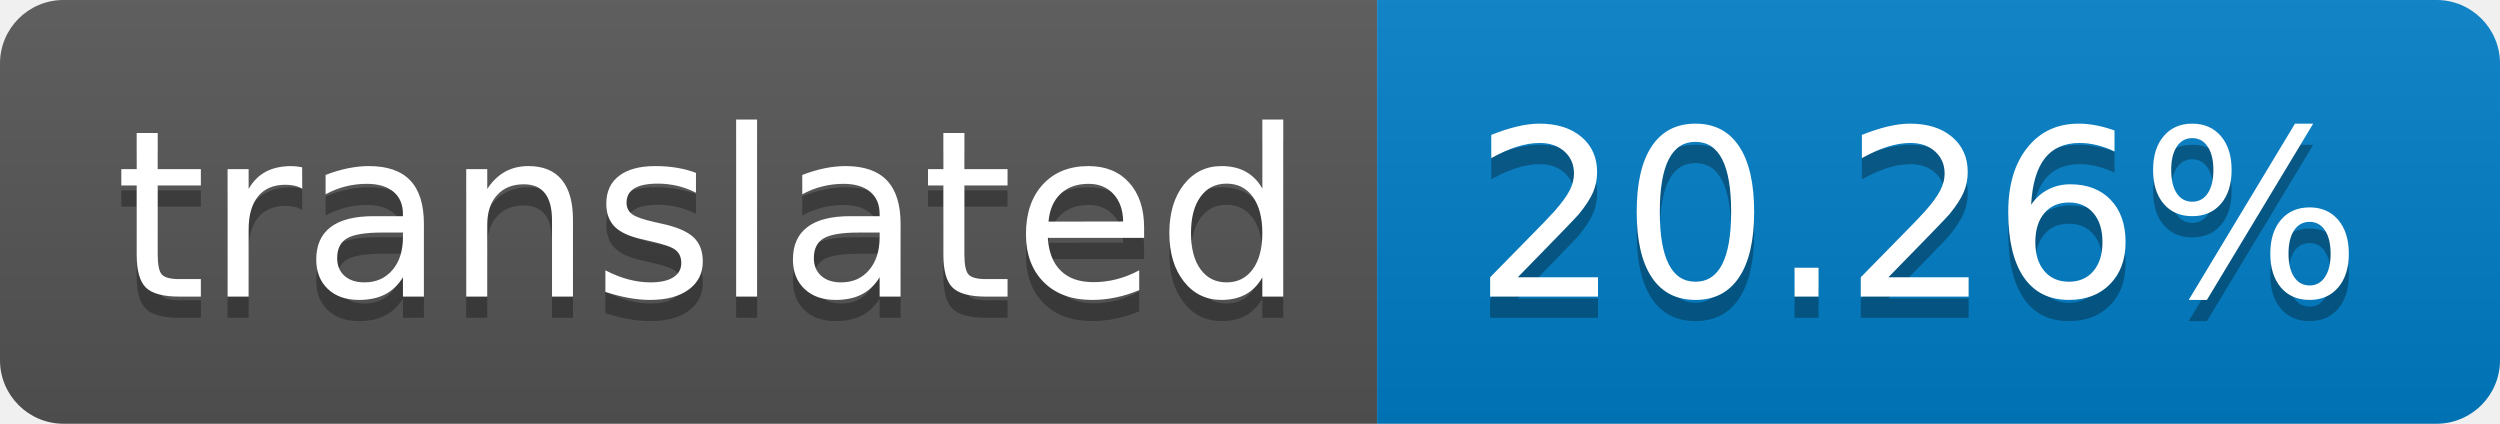
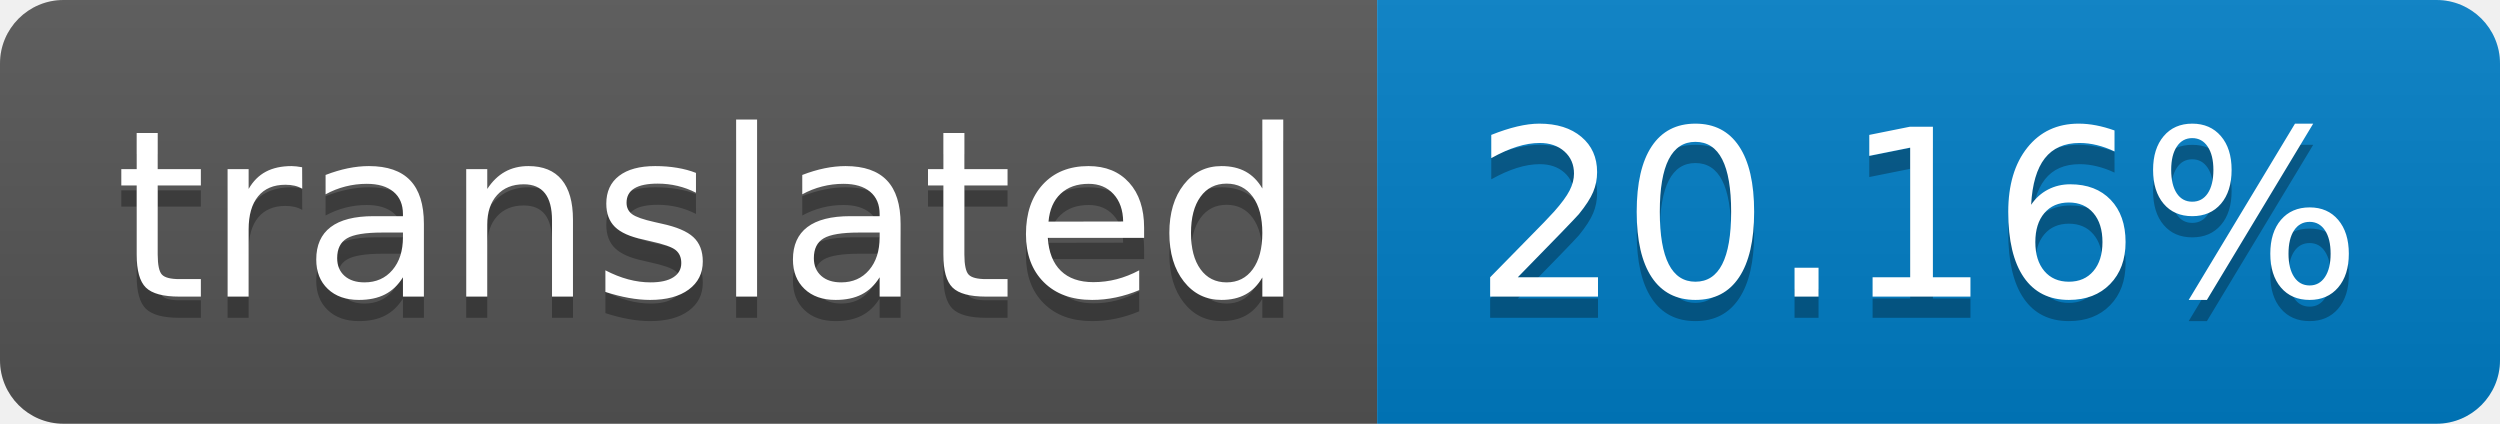
- <svg xmlns="http://www.w3.org/2000/svg" width="118" height="20" role="img" aria-label="translated: 20.26%">
+ <svg xmlns="http://www.w3.org/2000/svg" width="118" height="20" role="img" aria-label="translated: 20.16%">
  <linearGradient id="s" x2="0" y2="100%">
    <stop offset="0" stop-color="#bbb" stop-opacity=".1" />
    <stop offset="1" stop-opacity=".1" />
  </linearGradient>
  <clipPath id="r">
    <rect width="118" height="20" rx="3" fill="#fff" />
  </clipPath>
  <g clip-path="url(#r)">
    <rect width="65" height="20" fill="#555" />
    <rect x="65" width="53" height="20" fill="#007ec6" />
    <rect width="118" height="20" fill="url(#s)" />
  </g>
  <g fill="#fff" text-anchor="middle" font-family="Verdana,Geneva,DejaVu Sans,sans-serif" text-rendering="geometricPrecision" font-size="110">
    <text aria-hidden="true" x="335" y="150" fill="#010101" fill-opacity=".3" transform="scale(.1)" textLength="550">translated</text>
    <text x="335" y="140" transform="scale(.1)" fill="#fff" textLength="550">translated</text>
-     <text aria-hidden="true" x="905" y="150" fill="#010101" fill-opacity=".3" transform="scale(.1)" textLength="430">20.26%</text>
-     <text x="905" y="140" transform="scale(.1)" fill="#fff" textLength="430">20.26%</text>
+     <text aria-hidden="true" x="905" y="150" fill="#010101" fill-opacity=".3" transform="scale(.1)" textLength="430">20.16%</text>
+     <text x="905" y="140" transform="scale(.1)" fill="#fff" textLength="430">20.16%</text>
  </g>
</svg>
